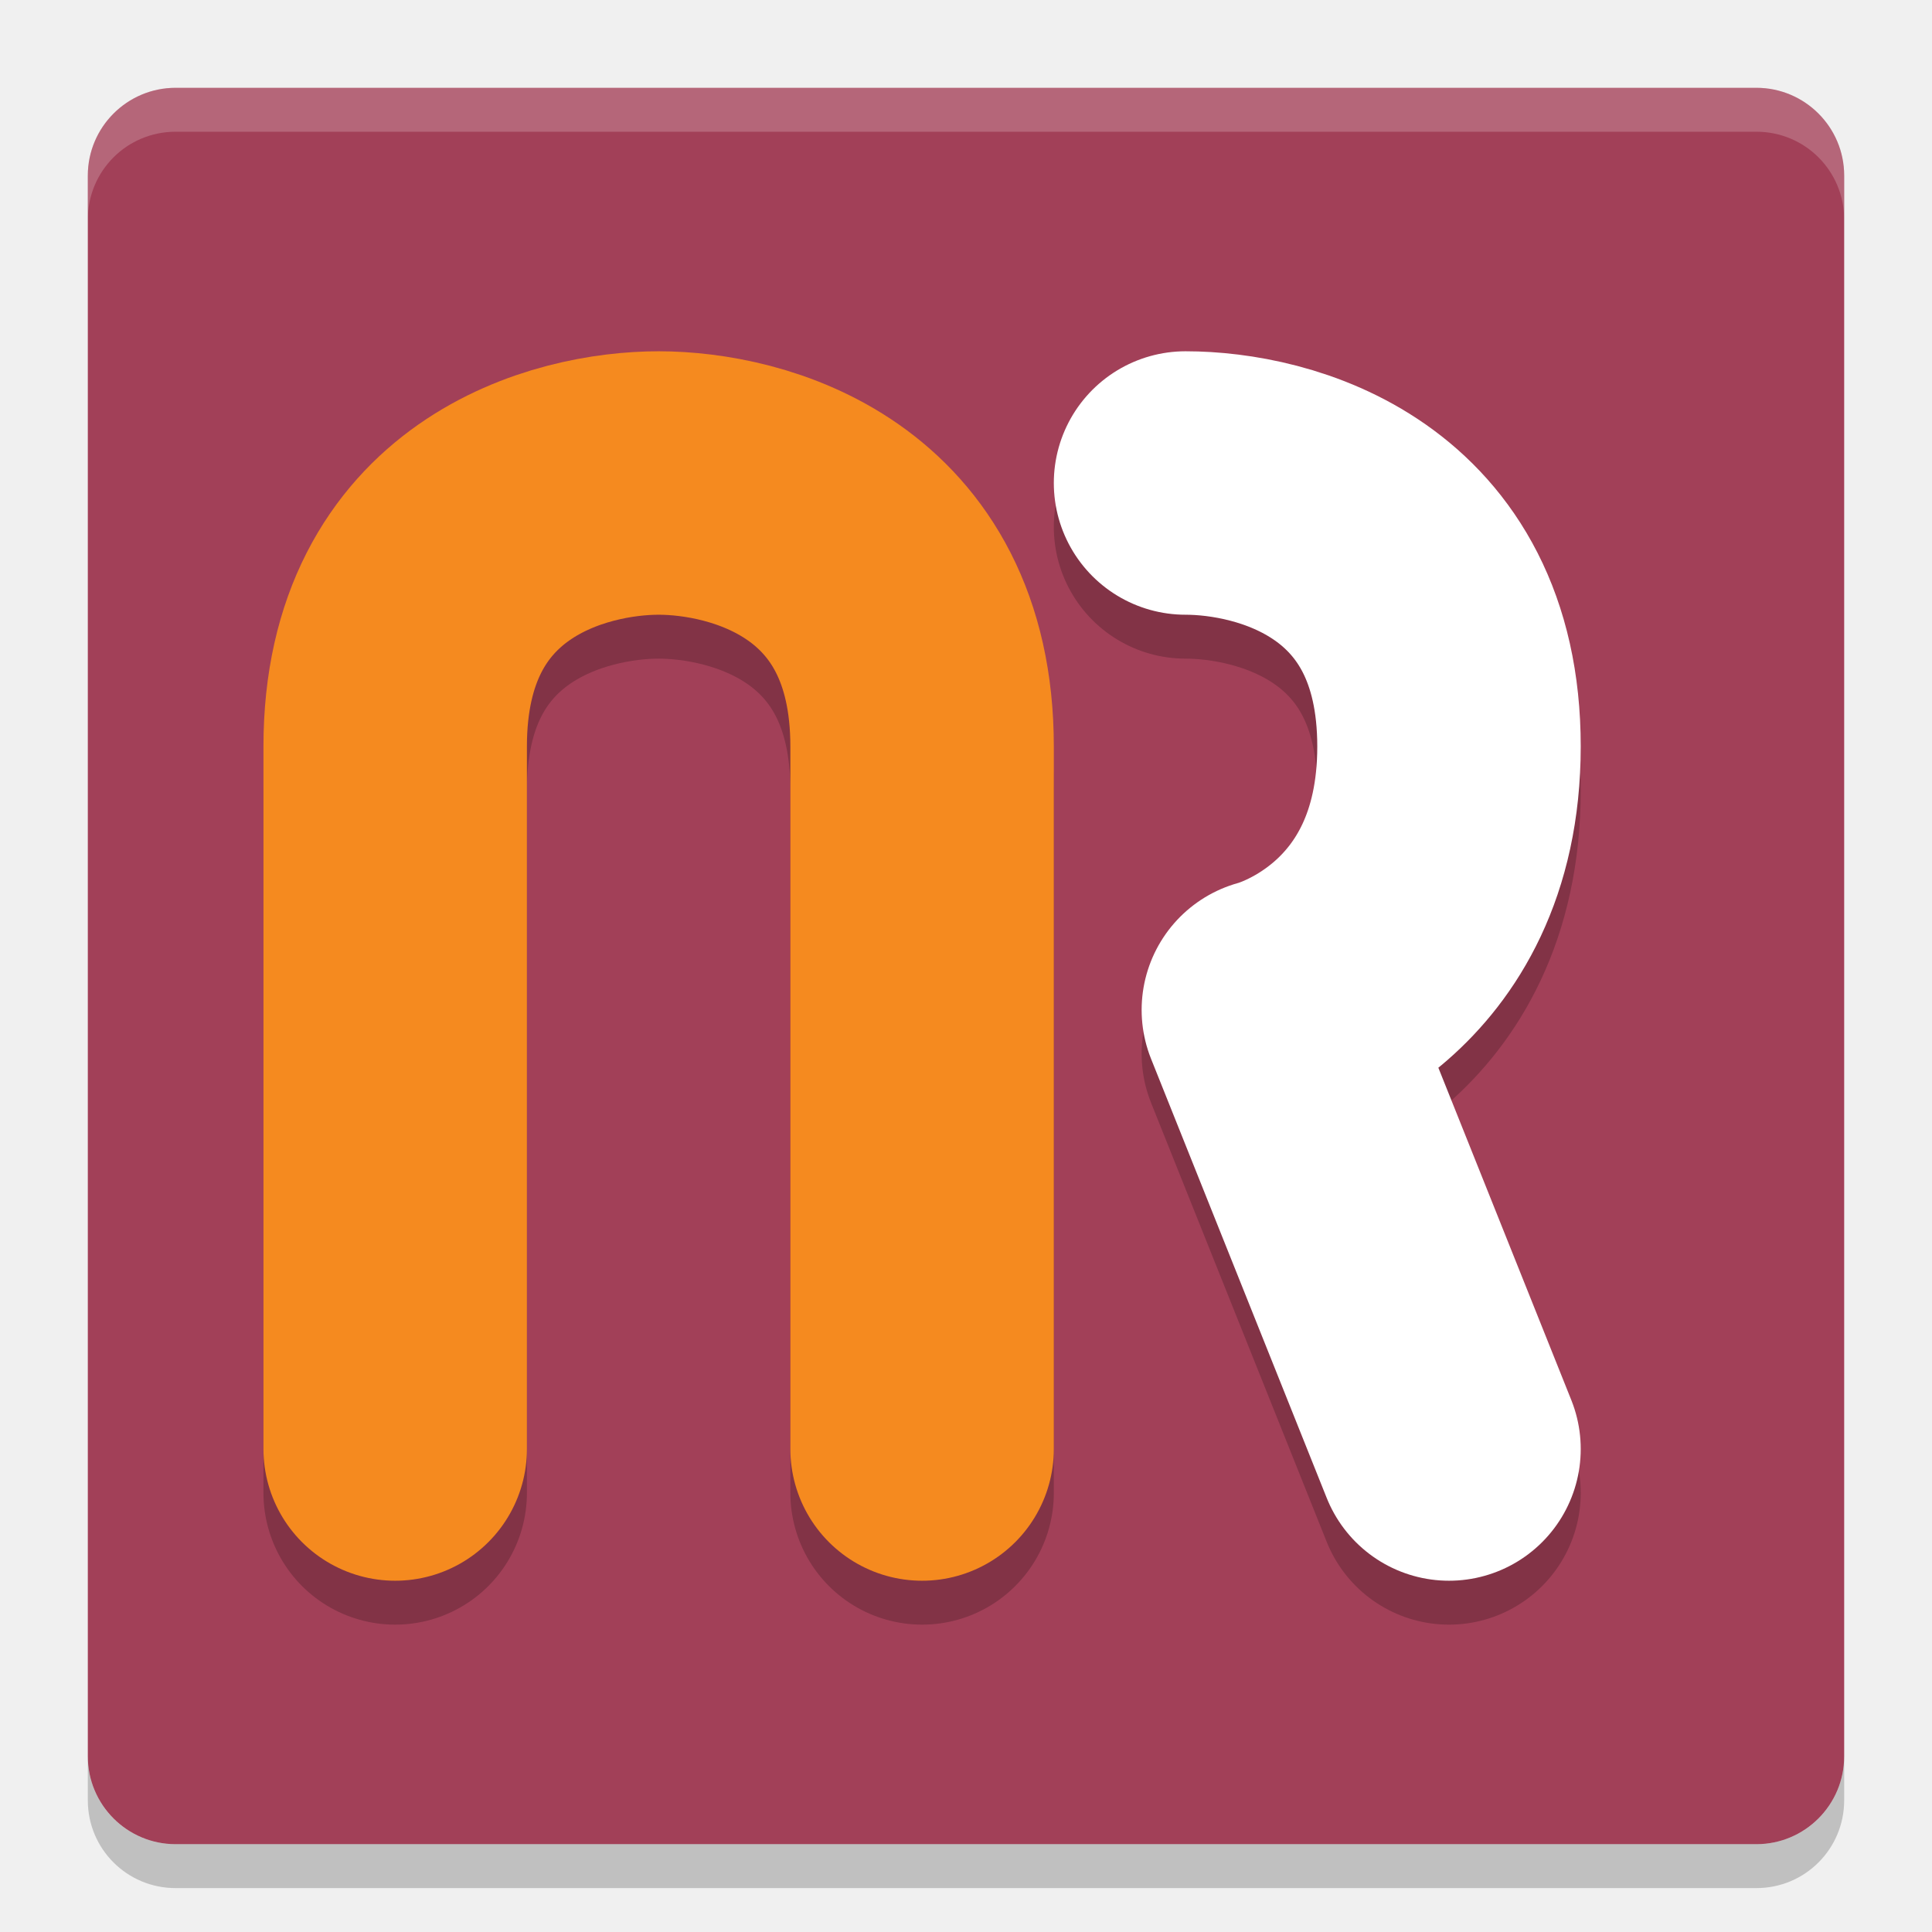
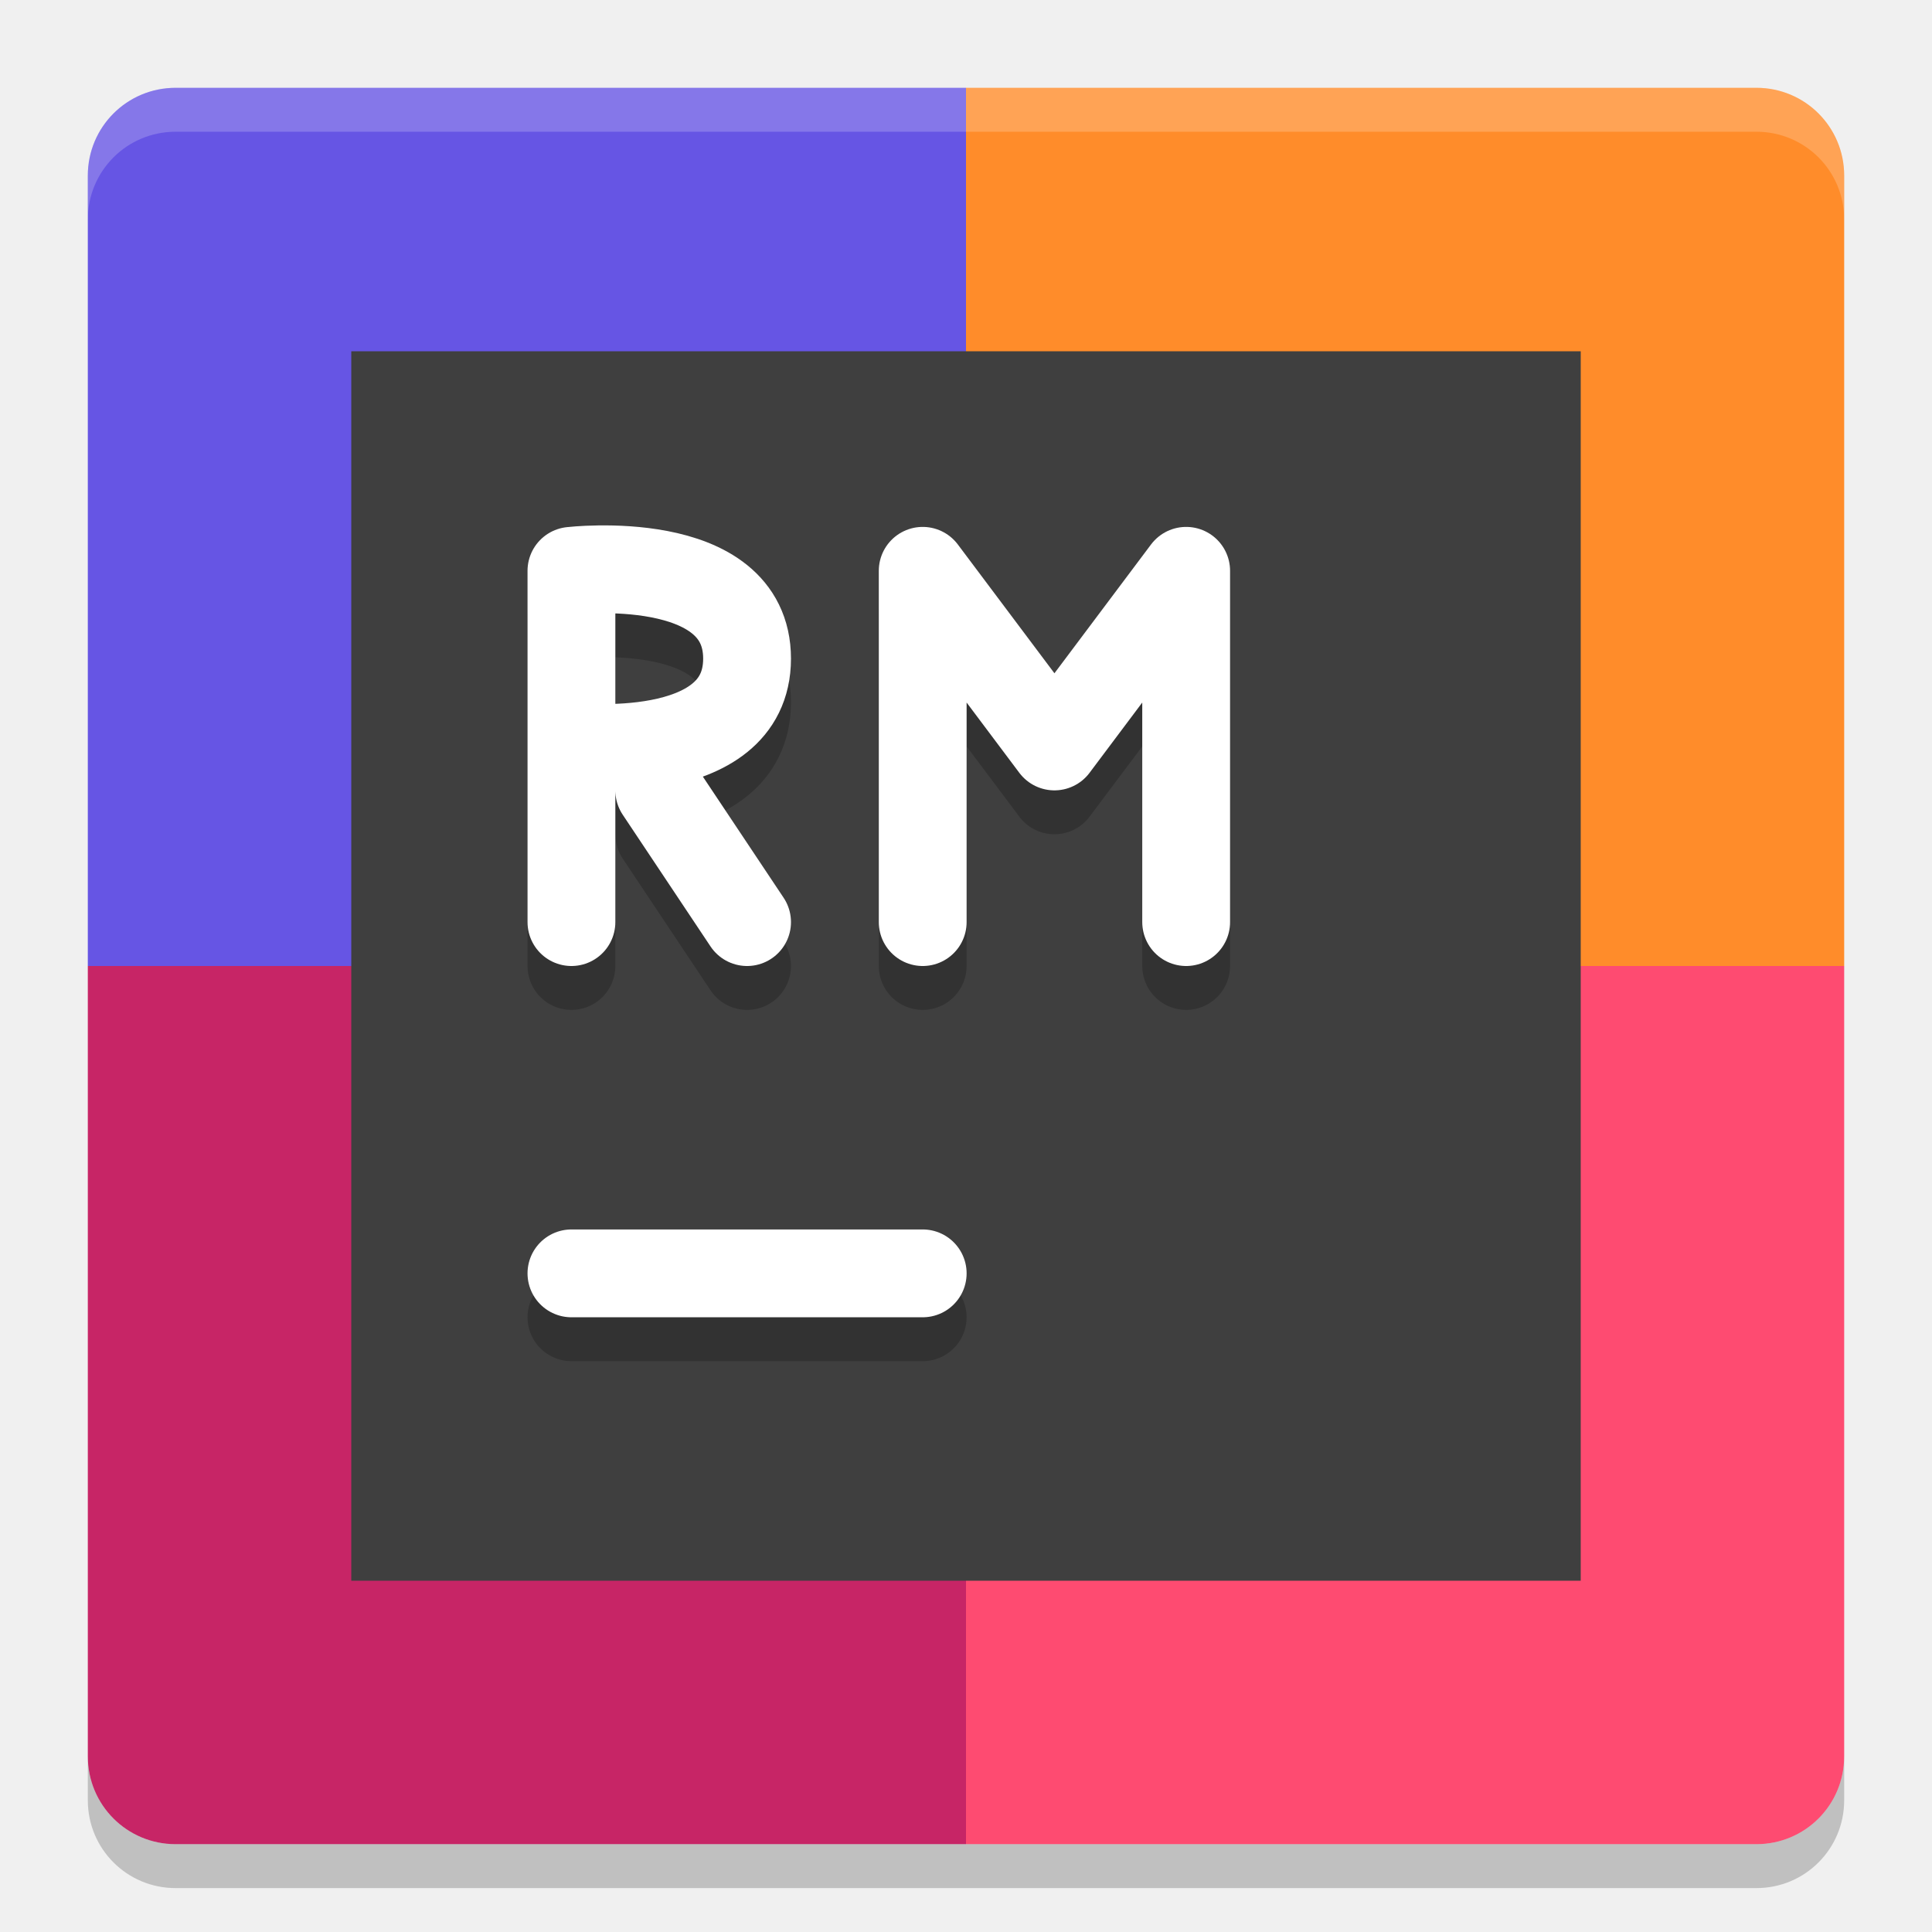
- <svg xmlns="http://www.w3.org/2000/svg" height="22" viewBox="0 0 22 22" width="22" version="1.1">
-   <rect ry="1" rx="1" transform="matrix(0,-1,-1,0,0,0)" height="20" width="20" y="-21" x="-21" fill="#a24058" />
-   <path opacity=".2" fill="#fff" d="m2 1c-0.554 0-1 0.446-1 1v0.5c0-0.554 0.446-1 1-1h18c0.554 0 1 0.446 1 1v-0.5c0-0.554-0.446-1-1-1h-18z" />
-   <path opacity=".2" d="m2 21.5c-0.554 0-1-0.446-1-1v-0.5c0 0.554 0.446 1 1 1h18c0.554 0 1-0.446 1-1v0.5c0 0.554-0.446 1-1 1h-18z" />
-   <path opacity=".2" stroke-linejoin="round" d="m4.5 17v-8c0-2.5 2-3 3-3s3 0.5 3 3v8" stroke="#000" stroke-linecap="round" stroke-width="3" fill="none" />
-   <path stroke-linejoin="round" d="m4.5 16.5v-8c0-2.5 2-3 3-3s3 0.5 3 3v8" stroke="#f58a1f" stroke-linecap="round" stroke-width="3" fill="none" />
-   <path opacity=".2" stroke-linejoin="round" d="m13.5 6c1 0 3 0.5 3 3 0 2.5-2 3-2 3l2 5" stroke="#000" stroke-linecap="round" stroke-width="3" fill="none" />
-   <path stroke-linejoin="round" d="m13.5 5.5c1 0 3 0.5 3 3 0 2.5-2 3-2 3l2 5" stroke="#fff" stroke-linecap="round" stroke-width="3" fill="none" />
+ <svg xmlns="http://www.w3.org/2000/svg" height="22" width="22" version="1">
+   <path d="M 11,1 H 2 C 1.446,1 1,1.446 1,2 v 9 h 10 z" style="fill:#6655e4;fill-opacity:1;stroke-width:0.5" />
+   <path d="m 11,1 h 9 c 0.554,0 1,0.446 1,1 v 9 H 11 Z" style="fill:#ff8c2a;fill-opacity:1;stroke-width:0.5" />
+   <path d="M 11,21 H 2 C 1.446,21 1,20.554 1,20 v -9 h 10 z" style="fill:#c72566;fill-opacity:1;stroke-width:0.5" />
+   <path d="m 11,21 h 9 c 0.554,0 1,-0.446 1,-1 V 11 H 11 Z" style="fill:#fe4b71;fill-opacity:1;stroke-width:0.5" />
+   <path style="opacity:0.2;fill:#ffffff;stroke-width:0.5" d="M 2,1 C 1.446,1 1,1.446 1,2 v 0.5 c 0,-0.554 0.446,-1 1,-1 h 18 c 0.554,0 1,0.446 1,1 V 2 C 21,1.446 20.554,1 20,1 Z" />
+   <path style="opacity:0.2;stroke-width:0.5" d="m 2,21.5 c -0.554,0 -1,-0.446 -1,-1 V 20 c 0,0.554 0.446,1 1,1 h 18 c 0.554,0 1,-0.446 1,-1 v 0.5 c 0,0.554 -0.446,1 -1,1 z" />
+   <rect height="14" width="14" y="4" x="4" style="fill:#3f3f3f;fill-opacity:1;stroke-width:0.35" />
+   <path d="M 6.507,15 H 10.507" style="opacity:0.2;fill:none;stroke:#000000;stroke-linecap:round;stroke-opacity:1" />
+   <path style="fill:none;stroke:#ffffff;stroke-linecap:round;stroke-opacity:1" d="M 6.507,14.5 H 10.507" />
+   <path d="M 13.507,11 V 7 m -3,0 1.5,2 1.5,-2 m -3,4 V 7" style="opacity:0.2;fill:none;stroke:#000000;stroke-width:1;stroke-linecap:round;stroke-linejoin:round;stroke-opacity:1" />
+   <path style="fill:none;stroke:#ffffff;stroke-width:1;stroke-linecap:round;stroke-linejoin:round;stroke-opacity:1" d="M 13.507,10.5 V 6.5 m -3,0 1.5,2 1.5,-2 m -3,4 v -4" />
+   <path d="m 8.507,11 -1,-1.5 M 6.507,9 c 0,0 2,0.232 2,-1 0,-1.232 -2,-1 -2,-1 m 4.9e-5,4 V 7" style="opacity:0.2;fill:none;stroke:#000000;stroke-width:1;stroke-linecap:round;stroke-opacity:1" />
+   <path style="opacity:1;fill:none;stroke:#ffffff;stroke-width:1;stroke-linecap:round;stroke-opacity:1" d="M 8.507,10.5 7.507,9 M 6.507,8.5 c 0,0 2,0.232 2,-1 0,-1.232 -2,-1 -2,-1 m 4.9e-5,4 V 6.5" />
</svg>
